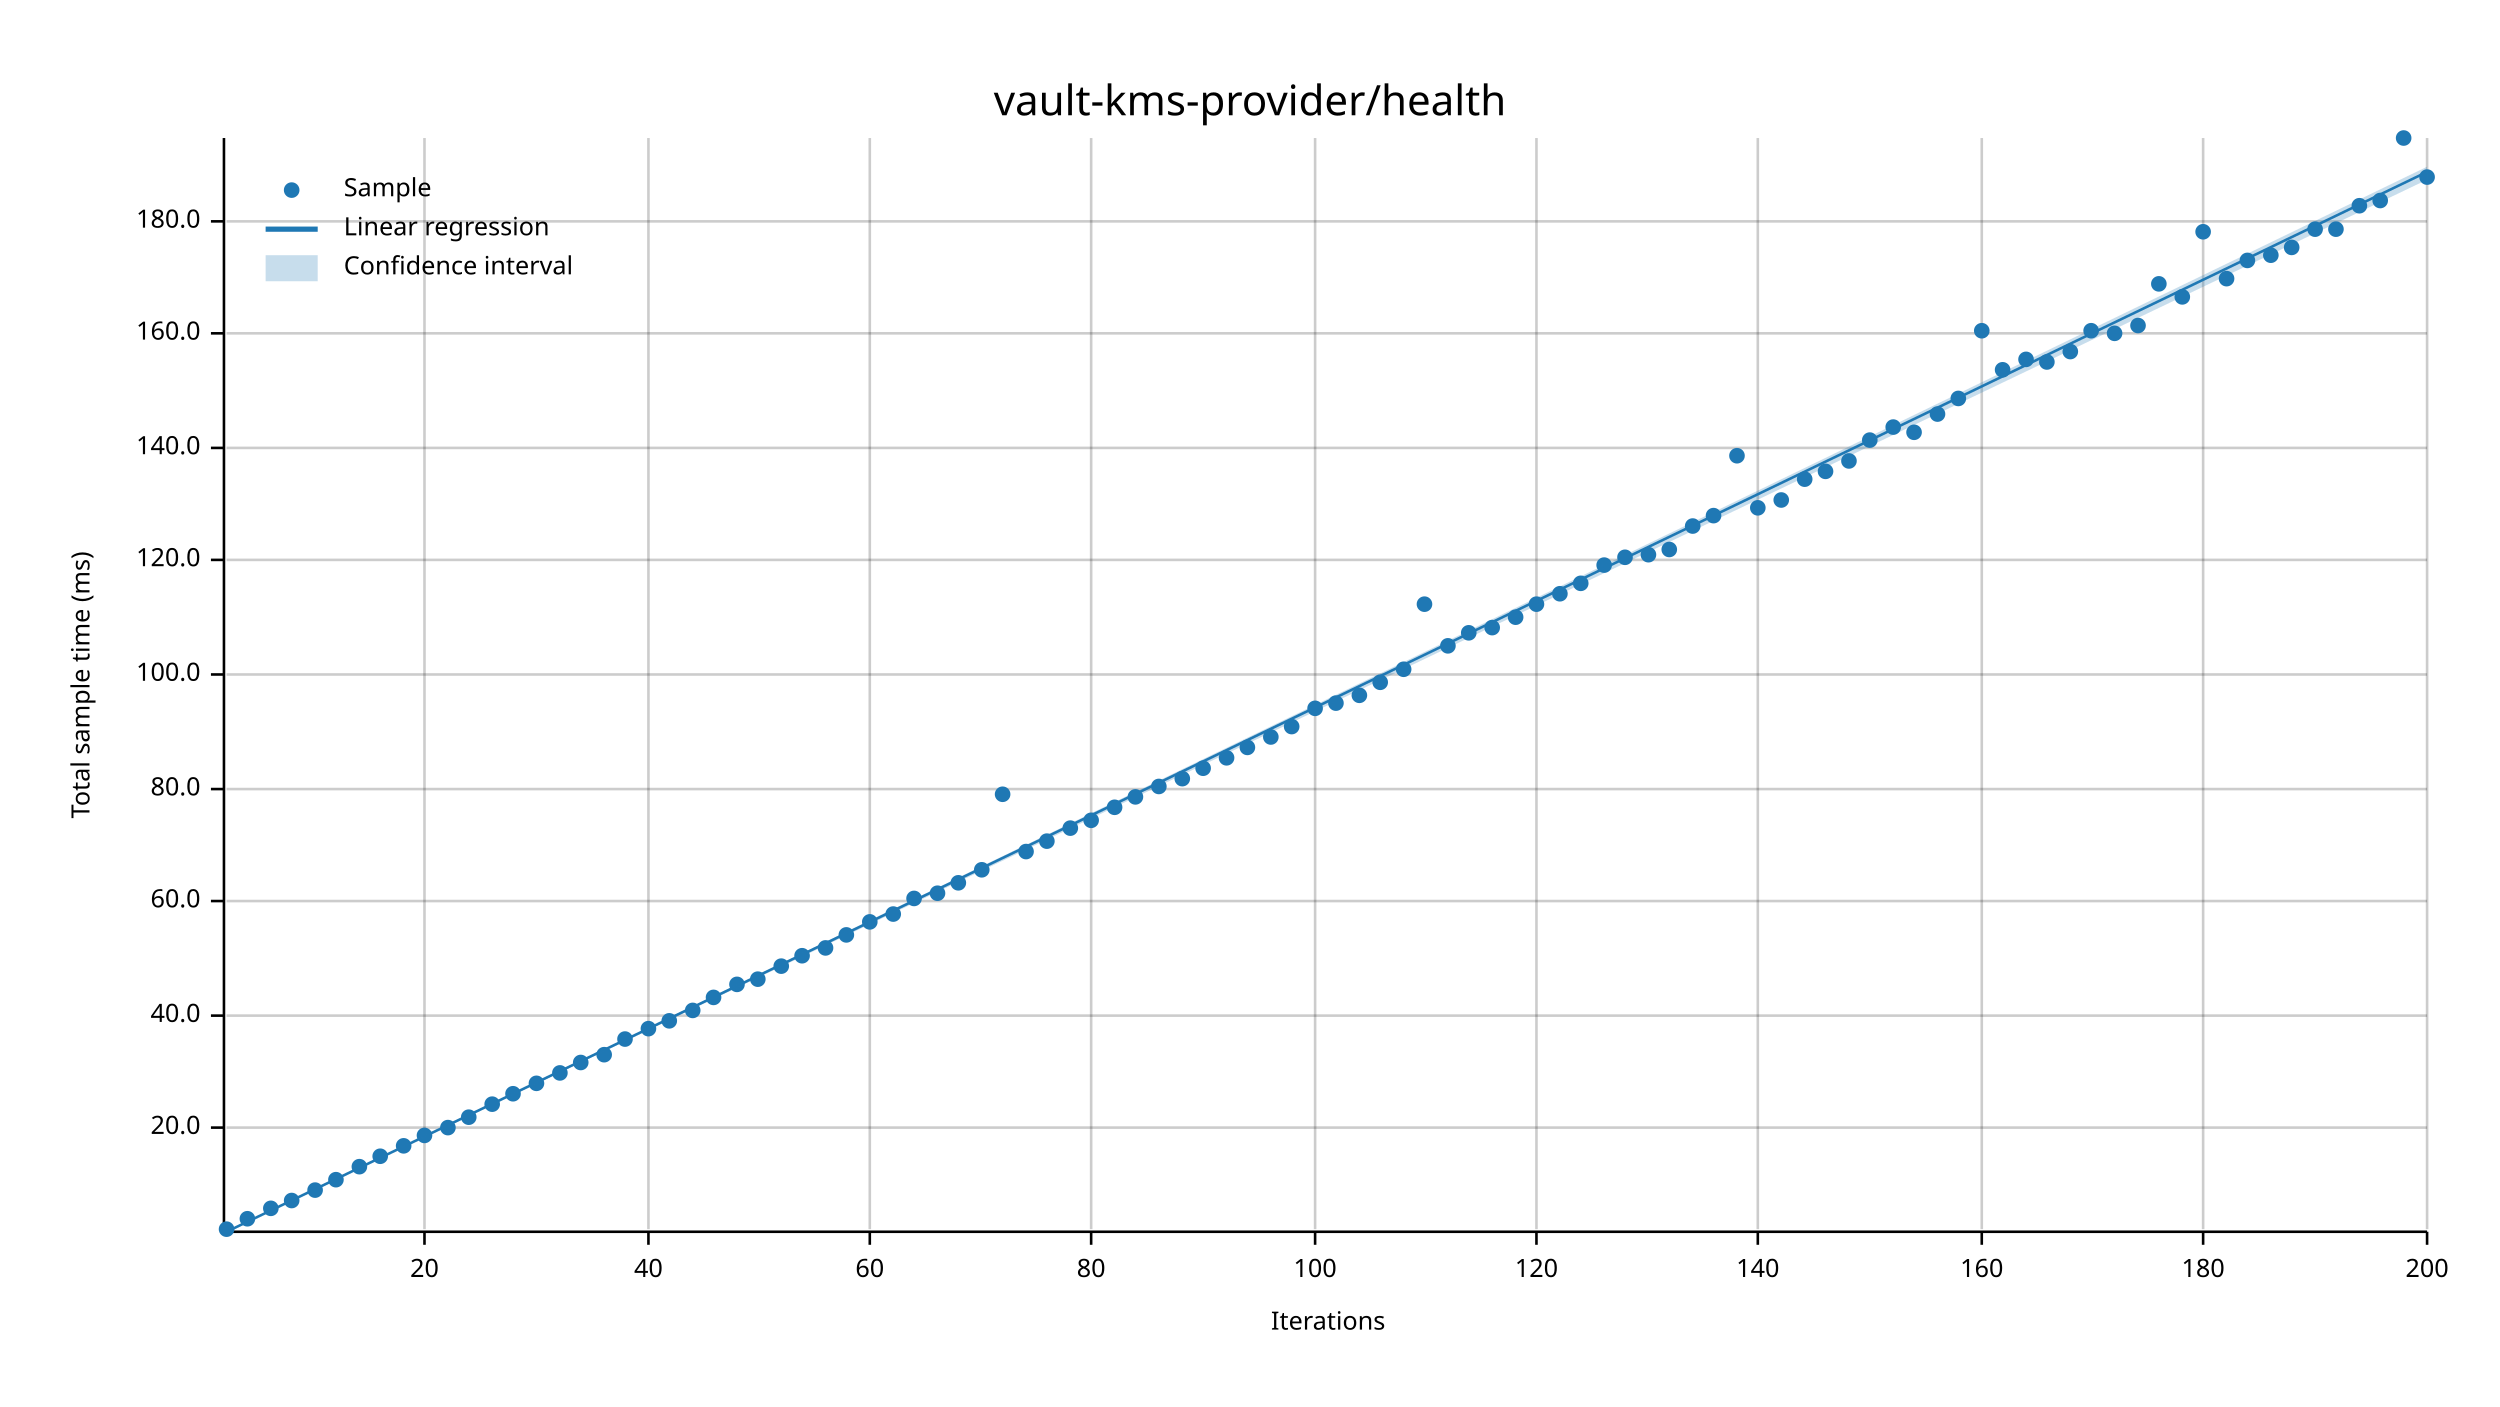
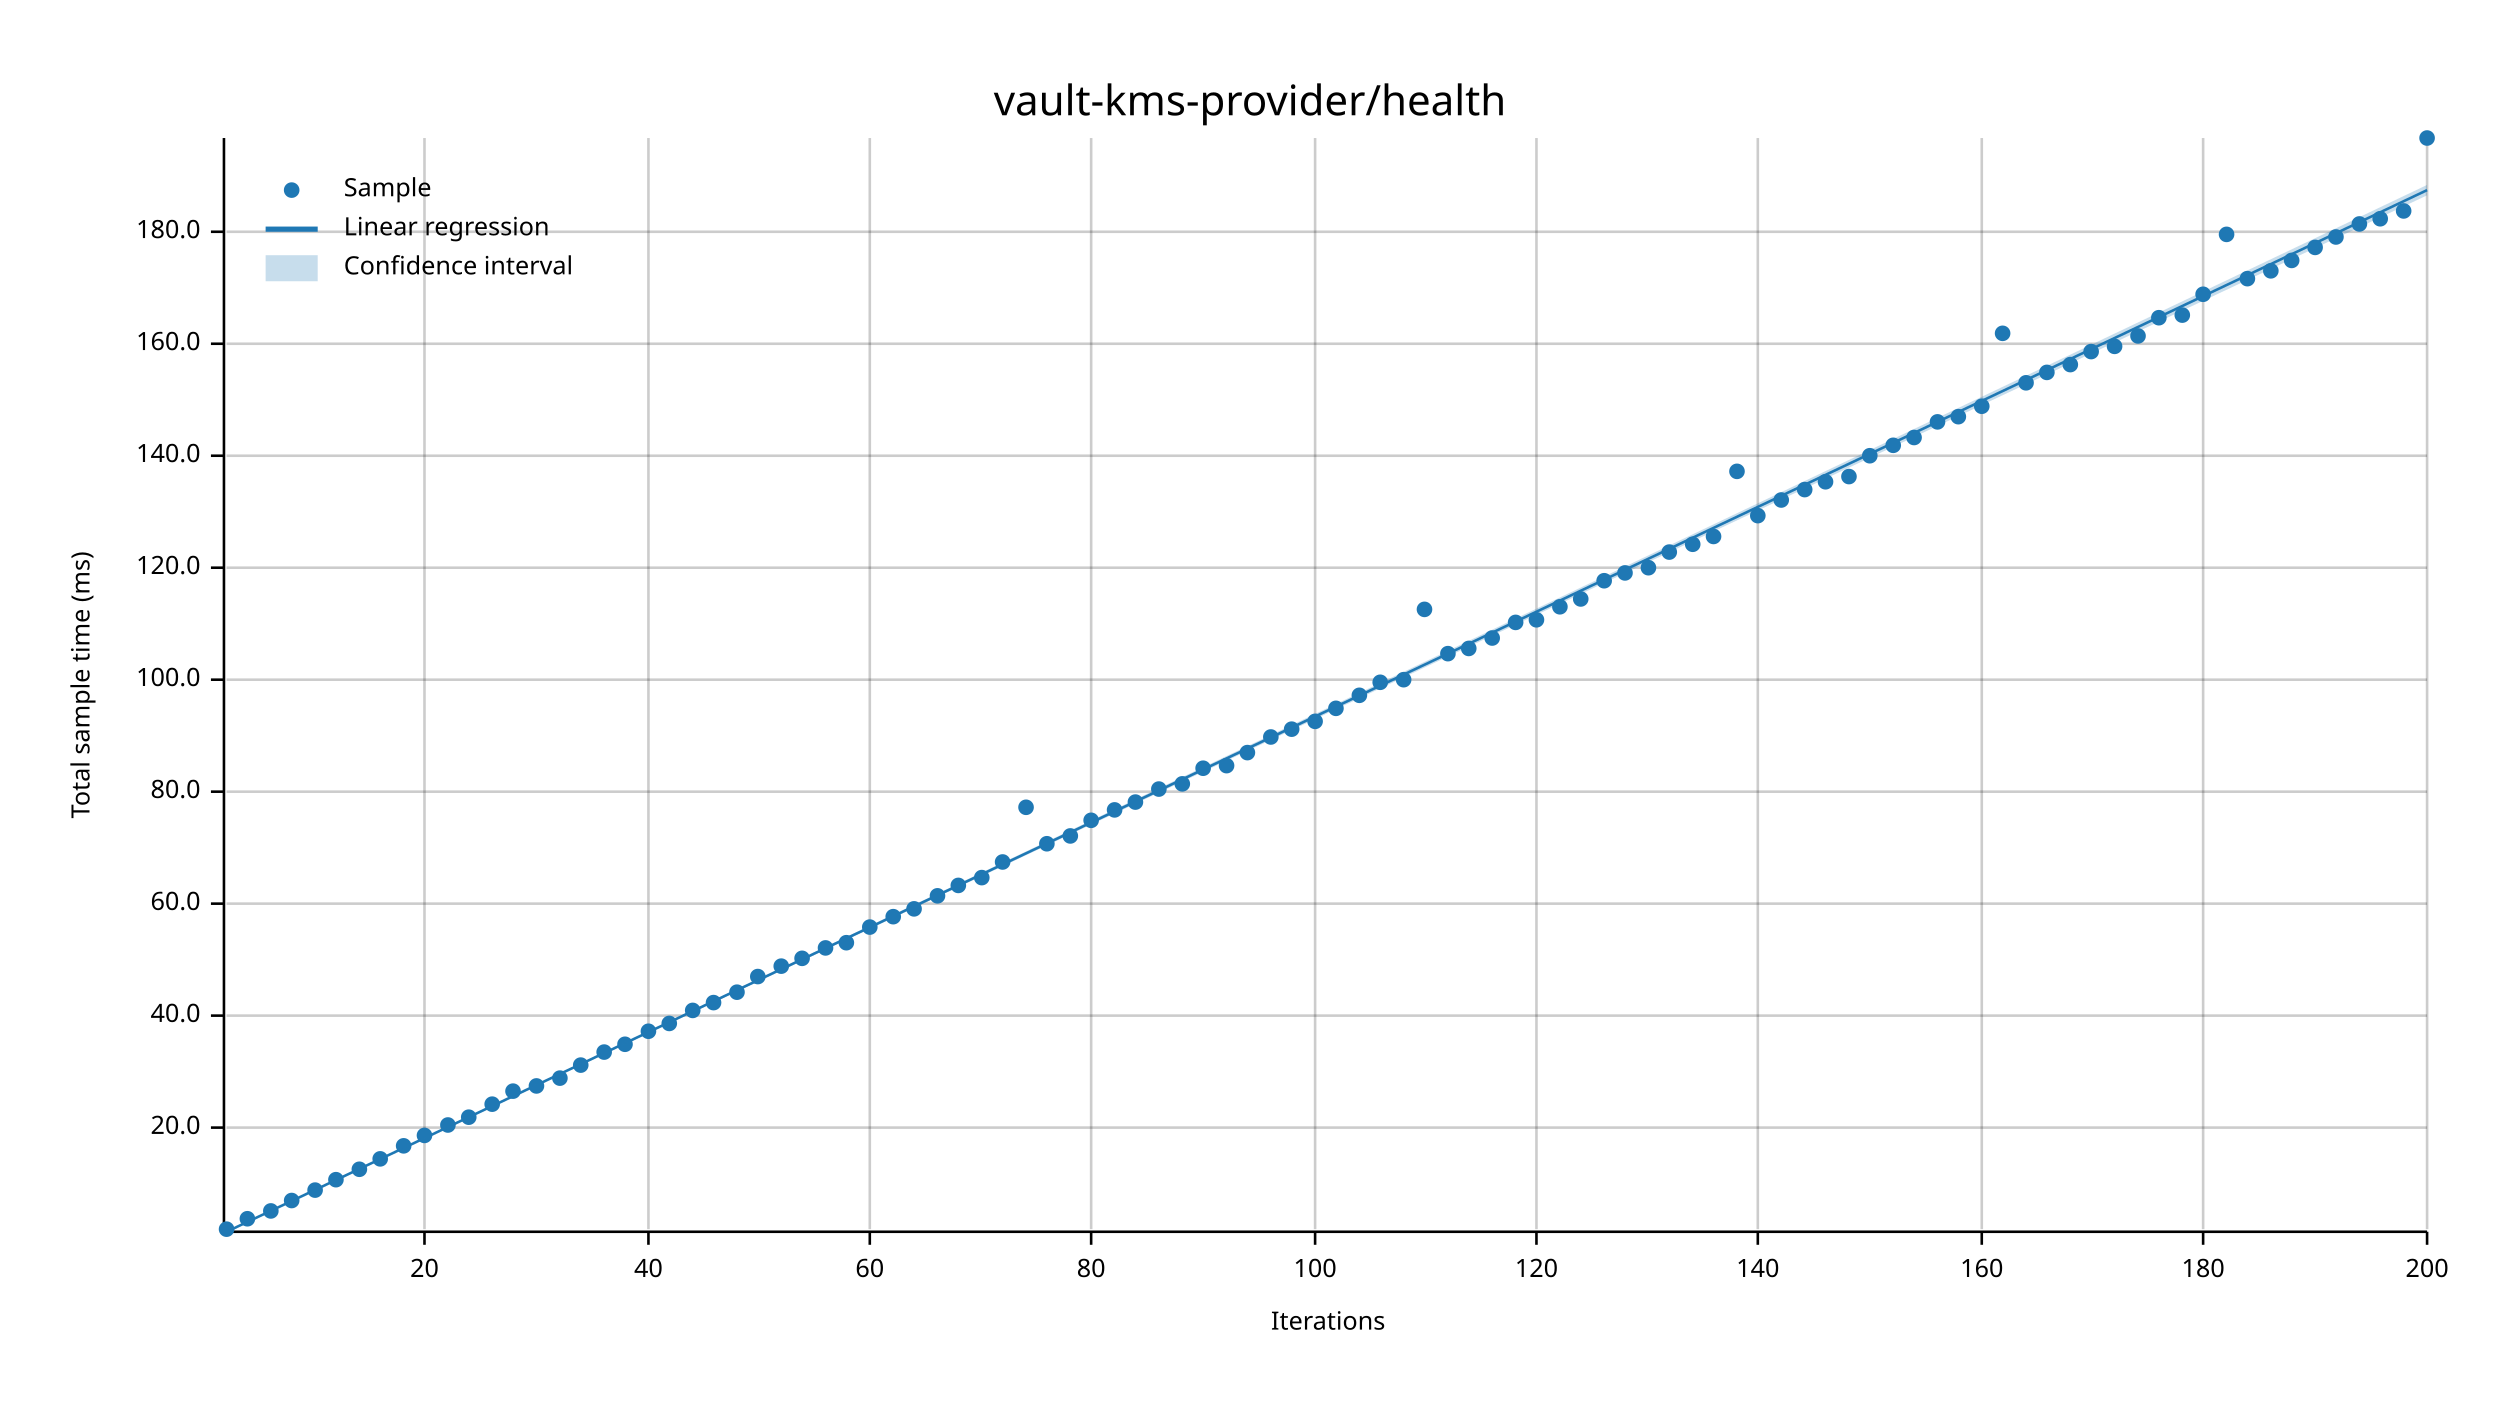
<svg xmlns="http://www.w3.org/2000/svg" width="960" height="540" viewBox="0 0 960 540">
  <text x="480" y="32" dy="0.76em" text-anchor="middle" font-family="sans-serif" font-size="16.129" opacity="1" fill="#000000">
vault-kms-provider/health
</text>
  <text x="27" y="263" dy="0.76em" text-anchor="middle" font-family="sans-serif" font-size="9.677" opacity="1" fill="#000000" transform="rotate(270, 27, 263)">
Total sample time (ms)
</text>
  <text x="510" y="513" dy="-0.5ex" text-anchor="middle" font-family="sans-serif" font-size="9.677" opacity="1" fill="#000000">
Iterations
</text>
  <line opacity="0.2" stroke="#000000" stroke-width="1" x1="163" y1="472" x2="163" y2="53" />
  <line opacity="0.2" stroke="#000000" stroke-width="1" x1="249" y1="472" x2="249" y2="53" />
  <line opacity="0.2" stroke="#000000" stroke-width="1" x1="334" y1="472" x2="334" y2="53" />
  <line opacity="0.2" stroke="#000000" stroke-width="1" x1="419" y1="472" x2="419" y2="53" />
  <line opacity="0.2" stroke="#000000" stroke-width="1" x1="505" y1="472" x2="505" y2="53" />
  <line opacity="0.2" stroke="#000000" stroke-width="1" x1="590" y1="472" x2="590" y2="53" />
  <line opacity="0.2" stroke="#000000" stroke-width="1" x1="675" y1="472" x2="675" y2="53" />
  <line opacity="0.2" stroke="#000000" stroke-width="1" x1="761" y1="472" x2="761" y2="53" />
  <line opacity="0.2" stroke="#000000" stroke-width="1" x1="846" y1="472" x2="846" y2="53" />
  <line opacity="0.2" stroke="#000000" stroke-width="1" x1="932" y1="472" x2="932" y2="53" />
  <line opacity="0.2" stroke="#000000" stroke-width="1" x1="87" y1="433" x2="932" y2="433" />
  <line opacity="0.2" stroke="#000000" stroke-width="1" x1="87" y1="390" x2="932" y2="390" />
-   <line opacity="0.2" stroke="#000000" stroke-width="1" x1="87" y1="346" x2="932" y2="346" />
-   <line opacity="0.2" stroke="#000000" stroke-width="1" x1="87" y1="303" x2="932" y2="303" />
-   <line opacity="0.2" stroke="#000000" stroke-width="1" x1="87" y1="259" x2="932" y2="259" />
-   <line opacity="0.2" stroke="#000000" stroke-width="1" x1="87" y1="215" x2="932" y2="215" />
-   <line opacity="0.2" stroke="#000000" stroke-width="1" x1="87" y1="172" x2="932" y2="172" />
-   <line opacity="0.2" stroke="#000000" stroke-width="1" x1="87" y1="128" x2="932" y2="128" />
-   <line opacity="0.2" stroke="#000000" stroke-width="1" x1="87" y1="85" x2="932" y2="85" />
+   <line opacity="0.2" stroke="#000000" stroke-width="1" x1="87" y1="347" x2="932" y2="347" />
+   <line opacity="0.2" stroke="#000000" stroke-width="1" x1="87" y1="304" x2="932" y2="304" />
+   <line opacity="0.2" stroke="#000000" stroke-width="1" x1="87" y1="261" x2="932" y2="261" />
+   <line opacity="0.2" stroke="#000000" stroke-width="1" x1="87" y1="218" x2="932" y2="218" />
+   <line opacity="0.2" stroke="#000000" stroke-width="1" x1="87" y1="175" x2="932" y2="175" />
+   <line opacity="0.2" stroke="#000000" stroke-width="1" x1="87" y1="132" x2="932" y2="132" />
+   <line opacity="0.2" stroke="#000000" stroke-width="1" x1="87" y1="89" x2="932" y2="89" />
  <polyline fill="none" opacity="1" stroke="#000000" stroke-width="1" points="86,53 86,472 " />
  <text x="77" y="433" dy="0.5ex" text-anchor="end" font-family="sans-serif" font-size="9.677" opacity="1" fill="#000000">
20.0
</text>
  <polyline fill="none" opacity="1" stroke="#000000" stroke-width="1" points="81,433 86,433 " />
  <text x="77" y="390" dy="0.5ex" text-anchor="end" font-family="sans-serif" font-size="9.677" opacity="1" fill="#000000">
40.0
</text>
  <polyline fill="none" opacity="1" stroke="#000000" stroke-width="1" points="81,390 86,390 " />
-   <text x="77" y="346" dy="0.5ex" text-anchor="end" font-family="sans-serif" font-size="9.677" opacity="1" fill="#000000">
+   <text x="77" y="347" dy="0.5ex" text-anchor="end" font-family="sans-serif" font-size="9.677" opacity="1" fill="#000000">
60.0
</text>
-   <polyline fill="none" opacity="1" stroke="#000000" stroke-width="1" points="81,346 86,346 " />
-   <text x="77" y="303" dy="0.5ex" text-anchor="end" font-family="sans-serif" font-size="9.677" opacity="1" fill="#000000">
+   <polyline fill="none" opacity="1" stroke="#000000" stroke-width="1" points="81,347 86,347 " />
+   <text x="77" y="304" dy="0.5ex" text-anchor="end" font-family="sans-serif" font-size="9.677" opacity="1" fill="#000000">
80.0
</text>
-   <polyline fill="none" opacity="1" stroke="#000000" stroke-width="1" points="81,303 86,303 " />
-   <text x="77" y="259" dy="0.5ex" text-anchor="end" font-family="sans-serif" font-size="9.677" opacity="1" fill="#000000">
+   <polyline fill="none" opacity="1" stroke="#000000" stroke-width="1" points="81,304 86,304 " />
+   <text x="77" y="261" dy="0.5ex" text-anchor="end" font-family="sans-serif" font-size="9.677" opacity="1" fill="#000000">
100.0
</text>
-   <polyline fill="none" opacity="1" stroke="#000000" stroke-width="1" points="81,259 86,259 " />
-   <text x="77" y="215" dy="0.5ex" text-anchor="end" font-family="sans-serif" font-size="9.677" opacity="1" fill="#000000">
+   <polyline fill="none" opacity="1" stroke="#000000" stroke-width="1" points="81,261 86,261 " />
+   <text x="77" y="218" dy="0.5ex" text-anchor="end" font-family="sans-serif" font-size="9.677" opacity="1" fill="#000000">
120.0
</text>
-   <polyline fill="none" opacity="1" stroke="#000000" stroke-width="1" points="81,215 86,215 " />
-   <text x="77" y="172" dy="0.5ex" text-anchor="end" font-family="sans-serif" font-size="9.677" opacity="1" fill="#000000">
+   <polyline fill="none" opacity="1" stroke="#000000" stroke-width="1" points="81,218 86,218 " />
+   <text x="77" y="175" dy="0.5ex" text-anchor="end" font-family="sans-serif" font-size="9.677" opacity="1" fill="#000000">
140.0
</text>
-   <polyline fill="none" opacity="1" stroke="#000000" stroke-width="1" points="81,172 86,172 " />
-   <text x="77" y="128" dy="0.5ex" text-anchor="end" font-family="sans-serif" font-size="9.677" opacity="1" fill="#000000">
+   <polyline fill="none" opacity="1" stroke="#000000" stroke-width="1" points="81,175 86,175 " />
+   <text x="77" y="132" dy="0.5ex" text-anchor="end" font-family="sans-serif" font-size="9.677" opacity="1" fill="#000000">
160.0
</text>
-   <polyline fill="none" opacity="1" stroke="#000000" stroke-width="1" points="81,128 86,128 " />
-   <text x="77" y="85" dy="0.5ex" text-anchor="end" font-family="sans-serif" font-size="9.677" opacity="1" fill="#000000">
+   <polyline fill="none" opacity="1" stroke="#000000" stroke-width="1" points="81,132 86,132 " />
+   <text x="77" y="89" dy="0.5ex" text-anchor="end" font-family="sans-serif" font-size="9.677" opacity="1" fill="#000000">
180.0
</text>
-   <polyline fill="none" opacity="1" stroke="#000000" stroke-width="1" points="81,85 86,85 " />
+   <polyline fill="none" opacity="1" stroke="#000000" stroke-width="1" points="81,89 86,89 " />
  <polyline fill="none" opacity="1" stroke="#000000" stroke-width="1" points="87,473 932,473 " />
  <text x="163" y="483" dy="0.76em" text-anchor="middle" font-family="sans-serif" font-size="9.677" opacity="1" fill="#000000">
20
</text>
  <polyline fill="none" opacity="1" stroke="#000000" stroke-width="1" points="163,473 163,478 " />
  <text x="249" y="483" dy="0.76em" text-anchor="middle" font-family="sans-serif" font-size="9.677" opacity="1" fill="#000000">
40
</text>
  <polyline fill="none" opacity="1" stroke="#000000" stroke-width="1" points="249,473 249,478 " />
  <text x="334" y="483" dy="0.76em" text-anchor="middle" font-family="sans-serif" font-size="9.677" opacity="1" fill="#000000">
60
</text>
  <polyline fill="none" opacity="1" stroke="#000000" stroke-width="1" points="334,473 334,478 " />
  <text x="419" y="483" dy="0.76em" text-anchor="middle" font-family="sans-serif" font-size="9.677" opacity="1" fill="#000000">
80
</text>
  <polyline fill="none" opacity="1" stroke="#000000" stroke-width="1" points="419,473 419,478 " />
  <text x="505" y="483" dy="0.76em" text-anchor="middle" font-family="sans-serif" font-size="9.677" opacity="1" fill="#000000">
100
</text>
  <polyline fill="none" opacity="1" stroke="#000000" stroke-width="1" points="505,473 505,478 " />
  <text x="590" y="483" dy="0.76em" text-anchor="middle" font-family="sans-serif" font-size="9.677" opacity="1" fill="#000000">
120
</text>
  <polyline fill="none" opacity="1" stroke="#000000" stroke-width="1" points="590,473 590,478 " />
  <text x="675" y="483" dy="0.76em" text-anchor="middle" font-family="sans-serif" font-size="9.677" opacity="1" fill="#000000">
140
</text>
  <polyline fill="none" opacity="1" stroke="#000000" stroke-width="1" points="675,473 675,478 " />
  <text x="761" y="483" dy="0.76em" text-anchor="middle" font-family="sans-serif" font-size="9.677" opacity="1" fill="#000000">
160
</text>
  <polyline fill="none" opacity="1" stroke="#000000" stroke-width="1" points="761,473 761,478 " />
  <text x="846" y="483" dy="0.76em" text-anchor="middle" font-family="sans-serif" font-size="9.677" opacity="1" fill="#000000">
180
</text>
  <polyline fill="none" opacity="1" stroke="#000000" stroke-width="1" points="846,473 846,478 " />
  <text x="932" y="483" dy="0.76em" text-anchor="middle" font-family="sans-serif" font-size="9.677" opacity="1" fill="#000000">
200
</text>
  <polyline fill="none" opacity="1" stroke="#000000" stroke-width="1" points="932,473 932,478 " />
  <circle cx="87" cy="472" r="3" opacity="1" fill="#1F78B4" stroke="none" stroke-width="1" />
  <circle cx="95" cy="468" r="3" opacity="1" fill="#1F78B4" stroke="none" stroke-width="1" />
-   <circle cx="104" cy="464" r="3" opacity="1" fill="#1F78B4" stroke="none" stroke-width="1" />
+   <circle cx="104" cy="465" r="3" opacity="1" fill="#1F78B4" stroke="none" stroke-width="1" />
  <circle cx="112" cy="461" r="3" opacity="1" fill="#1F78B4" stroke="none" stroke-width="1" />
  <circle cx="121" cy="457" r="3" opacity="1" fill="#1F78B4" stroke="none" stroke-width="1" />
  <circle cx="129" cy="453" r="3" opacity="1" fill="#1F78B4" stroke="none" stroke-width="1" />
-   <circle cx="138" cy="448" r="3" opacity="1" fill="#1F78B4" stroke="none" stroke-width="1" />
-   <circle cx="146" cy="444" r="3" opacity="1" fill="#1F78B4" stroke="none" stroke-width="1" />
+   <circle cx="138" cy="449" r="3" opacity="1" fill="#1F78B4" stroke="none" stroke-width="1" />
+   <circle cx="146" cy="445" r="3" opacity="1" fill="#1F78B4" stroke="none" stroke-width="1" />
  <circle cx="155" cy="440" r="3" opacity="1" fill="#1F78B4" stroke="none" stroke-width="1" />
  <circle cx="163" cy="436" r="3" opacity="1" fill="#1F78B4" stroke="none" stroke-width="1" />
-   <circle cx="172" cy="433" r="3" opacity="1" fill="#1F78B4" stroke="none" stroke-width="1" />
+   <circle cx="172" cy="432" r="3" opacity="1" fill="#1F78B4" stroke="none" stroke-width="1" />
  <circle cx="180" cy="429" r="3" opacity="1" fill="#1F78B4" stroke="none" stroke-width="1" />
  <circle cx="189" cy="424" r="3" opacity="1" fill="#1F78B4" stroke="none" stroke-width="1" />
-   <circle cx="197" cy="420" r="3" opacity="1" fill="#1F78B4" stroke="none" stroke-width="1" />
-   <circle cx="206" cy="416" r="3" opacity="1" fill="#1F78B4" stroke="none" stroke-width="1" />
-   <circle cx="215" cy="412" r="3" opacity="1" fill="#1F78B4" stroke="none" stroke-width="1" />
-   <circle cx="223" cy="408" r="3" opacity="1" fill="#1F78B4" stroke="none" stroke-width="1" />
-   <circle cx="232" cy="405" r="3" opacity="1" fill="#1F78B4" stroke="none" stroke-width="1" />
-   <circle cx="240" cy="399" r="3" opacity="1" fill="#1F78B4" stroke="none" stroke-width="1" />
-   <circle cx="249" cy="395" r="3" opacity="1" fill="#1F78B4" stroke="none" stroke-width="1" />
-   <circle cx="257" cy="392" r="3" opacity="1" fill="#1F78B4" stroke="none" stroke-width="1" />
+   <circle cx="197" cy="419" r="3" opacity="1" fill="#1F78B4" stroke="none" stroke-width="1" />
+   <circle cx="206" cy="417" r="3" opacity="1" fill="#1F78B4" stroke="none" stroke-width="1" />
+   <circle cx="215" cy="414" r="3" opacity="1" fill="#1F78B4" stroke="none" stroke-width="1" />
+   <circle cx="223" cy="409" r="3" opacity="1" fill="#1F78B4" stroke="none" stroke-width="1" />
+   <circle cx="232" cy="404" r="3" opacity="1" fill="#1F78B4" stroke="none" stroke-width="1" />
+   <circle cx="240" cy="401" r="3" opacity="1" fill="#1F78B4" stroke="none" stroke-width="1" />
+   <circle cx="249" cy="396" r="3" opacity="1" fill="#1F78B4" stroke="none" stroke-width="1" />
+   <circle cx="257" cy="393" r="3" opacity="1" fill="#1F78B4" stroke="none" stroke-width="1" />
  <circle cx="266" cy="388" r="3" opacity="1" fill="#1F78B4" stroke="none" stroke-width="1" />
-   <circle cx="274" cy="383" r="3" opacity="1" fill="#1F78B4" stroke="none" stroke-width="1" />
-   <circle cx="283" cy="378" r="3" opacity="1" fill="#1F78B4" stroke="none" stroke-width="1" />
-   <circle cx="291" cy="376" r="3" opacity="1" fill="#1F78B4" stroke="none" stroke-width="1" />
+   <circle cx="274" cy="385" r="3" opacity="1" fill="#1F78B4" stroke="none" stroke-width="1" />
+   <circle cx="283" cy="381" r="3" opacity="1" fill="#1F78B4" stroke="none" stroke-width="1" />
+   <circle cx="291" cy="375" r="3" opacity="1" fill="#1F78B4" stroke="none" stroke-width="1" />
  <circle cx="300" cy="371" r="3" opacity="1" fill="#1F78B4" stroke="none" stroke-width="1" />
-   <circle cx="308" cy="367" r="3" opacity="1" fill="#1F78B4" stroke="none" stroke-width="1" />
+   <circle cx="308" cy="368" r="3" opacity="1" fill="#1F78B4" stroke="none" stroke-width="1" />
  <circle cx="317" cy="364" r="3" opacity="1" fill="#1F78B4" stroke="none" stroke-width="1" />
-   <circle cx="325" cy="359" r="3" opacity="1" fill="#1F78B4" stroke="none" stroke-width="1" />
-   <circle cx="334" cy="354" r="3" opacity="1" fill="#1F78B4" stroke="none" stroke-width="1" />
-   <circle cx="343" cy="351" r="3" opacity="1" fill="#1F78B4" stroke="none" stroke-width="1" />
-   <circle cx="351" cy="345" r="3" opacity="1" fill="#1F78B4" stroke="none" stroke-width="1" />
-   <circle cx="360" cy="343" r="3" opacity="1" fill="#1F78B4" stroke="none" stroke-width="1" />
-   <circle cx="368" cy="339" r="3" opacity="1" fill="#1F78B4" stroke="none" stroke-width="1" />
-   <circle cx="377" cy="334" r="3" opacity="1" fill="#1F78B4" stroke="none" stroke-width="1" />
-   <circle cx="385" cy="305" r="3" opacity="1" fill="#1F78B4" stroke="none" stroke-width="1" />
-   <circle cx="394" cy="327" r="3" opacity="1" fill="#1F78B4" stroke="none" stroke-width="1" />
-   <circle cx="402" cy="323" r="3" opacity="1" fill="#1F78B4" stroke="none" stroke-width="1" />
-   <circle cx="411" cy="318" r="3" opacity="1" fill="#1F78B4" stroke="none" stroke-width="1" />
+   <circle cx="325" cy="362" r="3" opacity="1" fill="#1F78B4" stroke="none" stroke-width="1" />
+   <circle cx="334" cy="356" r="3" opacity="1" fill="#1F78B4" stroke="none" stroke-width="1" />
+   <circle cx="343" cy="352" r="3" opacity="1" fill="#1F78B4" stroke="none" stroke-width="1" />
+   <circle cx="351" cy="349" r="3" opacity="1" fill="#1F78B4" stroke="none" stroke-width="1" />
+   <circle cx="360" cy="344" r="3" opacity="1" fill="#1F78B4" stroke="none" stroke-width="1" />
+   <circle cx="368" cy="340" r="3" opacity="1" fill="#1F78B4" stroke="none" stroke-width="1" />
+   <circle cx="377" cy="337" r="3" opacity="1" fill="#1F78B4" stroke="none" stroke-width="1" />
+   <circle cx="385" cy="331" r="3" opacity="1" fill="#1F78B4" stroke="none" stroke-width="1" />
+   <circle cx="394" cy="310" r="3" opacity="1" fill="#1F78B4" stroke="none" stroke-width="1" />
+   <circle cx="402" cy="324" r="3" opacity="1" fill="#1F78B4" stroke="none" stroke-width="1" />
+   <circle cx="411" cy="321" r="3" opacity="1" fill="#1F78B4" stroke="none" stroke-width="1" />
  <circle cx="419" cy="315" r="3" opacity="1" fill="#1F78B4" stroke="none" stroke-width="1" />
-   <circle cx="428" cy="310" r="3" opacity="1" fill="#1F78B4" stroke="none" stroke-width="1" />
-   <circle cx="436" cy="306" r="3" opacity="1" fill="#1F78B4" stroke="none" stroke-width="1" />
-   <circle cx="445" cy="302" r="3" opacity="1" fill="#1F78B4" stroke="none" stroke-width="1" />
-   <circle cx="454" cy="299" r="3" opacity="1" fill="#1F78B4" stroke="none" stroke-width="1" />
+   <circle cx="428" cy="311" r="3" opacity="1" fill="#1F78B4" stroke="none" stroke-width="1" />
+   <circle cx="436" cy="308" r="3" opacity="1" fill="#1F78B4" stroke="none" stroke-width="1" />
+   <circle cx="445" cy="303" r="3" opacity="1" fill="#1F78B4" stroke="none" stroke-width="1" />
+   <circle cx="454" cy="301" r="3" opacity="1" fill="#1F78B4" stroke="none" stroke-width="1" />
  <circle cx="462" cy="295" r="3" opacity="1" fill="#1F78B4" stroke="none" stroke-width="1" />
-   <circle cx="471" cy="291" r="3" opacity="1" fill="#1F78B4" stroke="none" stroke-width="1" />
-   <circle cx="479" cy="287" r="3" opacity="1" fill="#1F78B4" stroke="none" stroke-width="1" />
+   <circle cx="471" cy="294" r="3" opacity="1" fill="#1F78B4" stroke="none" stroke-width="1" />
+   <circle cx="479" cy="289" r="3" opacity="1" fill="#1F78B4" stroke="none" stroke-width="1" />
  <circle cx="488" cy="283" r="3" opacity="1" fill="#1F78B4" stroke="none" stroke-width="1" />
-   <circle cx="496" cy="279" r="3" opacity="1" fill="#1F78B4" stroke="none" stroke-width="1" />
-   <circle cx="505" cy="272" r="3" opacity="1" fill="#1F78B4" stroke="none" stroke-width="1" />
-   <circle cx="513" cy="270" r="3" opacity="1" fill="#1F78B4" stroke="none" stroke-width="1" />
+   <circle cx="496" cy="280" r="3" opacity="1" fill="#1F78B4" stroke="none" stroke-width="1" />
+   <circle cx="505" cy="277" r="3" opacity="1" fill="#1F78B4" stroke="none" stroke-width="1" />
+   <circle cx="513" cy="272" r="3" opacity="1" fill="#1F78B4" stroke="none" stroke-width="1" />
  <circle cx="522" cy="267" r="3" opacity="1" fill="#1F78B4" stroke="none" stroke-width="1" />
  <circle cx="530" cy="262" r="3" opacity="1" fill="#1F78B4" stroke="none" stroke-width="1" />
-   <circle cx="539" cy="257" r="3" opacity="1" fill="#1F78B4" stroke="none" stroke-width="1" />
-   <circle cx="547" cy="232" r="3" opacity="1" fill="#1F78B4" stroke="none" stroke-width="1" />
-   <circle cx="556" cy="248" r="3" opacity="1" fill="#1F78B4" stroke="none" stroke-width="1" />
-   <circle cx="564" cy="243" r="3" opacity="1" fill="#1F78B4" stroke="none" stroke-width="1" />
-   <circle cx="573" cy="241" r="3" opacity="1" fill="#1F78B4" stroke="none" stroke-width="1" />
-   <circle cx="582" cy="237" r="3" opacity="1" fill="#1F78B4" stroke="none" stroke-width="1" />
-   <circle cx="590" cy="232" r="3" opacity="1" fill="#1F78B4" stroke="none" stroke-width="1" />
-   <circle cx="599" cy="228" r="3" opacity="1" fill="#1F78B4" stroke="none" stroke-width="1" />
-   <circle cx="607" cy="224" r="3" opacity="1" fill="#1F78B4" stroke="none" stroke-width="1" />
-   <circle cx="616" cy="217" r="3" opacity="1" fill="#1F78B4" stroke="none" stroke-width="1" />
-   <circle cx="624" cy="214" r="3" opacity="1" fill="#1F78B4" stroke="none" stroke-width="1" />
-   <circle cx="633" cy="213" r="3" opacity="1" fill="#1F78B4" stroke="none" stroke-width="1" />
-   <circle cx="641" cy="211" r="3" opacity="1" fill="#1F78B4" stroke="none" stroke-width="1" />
-   <circle cx="650" cy="202" r="3" opacity="1" fill="#1F78B4" stroke="none" stroke-width="1" />
-   <circle cx="658" cy="198" r="3" opacity="1" fill="#1F78B4" stroke="none" stroke-width="1" />
-   <circle cx="667" cy="175" r="3" opacity="1" fill="#1F78B4" stroke="none" stroke-width="1" />
-   <circle cx="675" cy="195" r="3" opacity="1" fill="#1F78B4" stroke="none" stroke-width="1" />
+   <circle cx="539" cy="261" r="3" opacity="1" fill="#1F78B4" stroke="none" stroke-width="1" />
+   <circle cx="547" cy="234" r="3" opacity="1" fill="#1F78B4" stroke="none" stroke-width="1" />
+   <circle cx="556" cy="251" r="3" opacity="1" fill="#1F78B4" stroke="none" stroke-width="1" />
+   <circle cx="564" cy="249" r="3" opacity="1" fill="#1F78B4" stroke="none" stroke-width="1" />
+   <circle cx="573" cy="245" r="3" opacity="1" fill="#1F78B4" stroke="none" stroke-width="1" />
+   <circle cx="582" cy="239" r="3" opacity="1" fill="#1F78B4" stroke="none" stroke-width="1" />
+   <circle cx="590" cy="238" r="3" opacity="1" fill="#1F78B4" stroke="none" stroke-width="1" />
+   <circle cx="599" cy="233" r="3" opacity="1" fill="#1F78B4" stroke="none" stroke-width="1" />
+   <circle cx="607" cy="230" r="3" opacity="1" fill="#1F78B4" stroke="none" stroke-width="1" />
+   <circle cx="616" cy="223" r="3" opacity="1" fill="#1F78B4" stroke="none" stroke-width="1" />
+   <circle cx="624" cy="220" r="3" opacity="1" fill="#1F78B4" stroke="none" stroke-width="1" />
+   <circle cx="633" cy="218" r="3" opacity="1" fill="#1F78B4" stroke="none" stroke-width="1" />
+   <circle cx="641" cy="212" r="3" opacity="1" fill="#1F78B4" stroke="none" stroke-width="1" />
+   <circle cx="650" cy="209" r="3" opacity="1" fill="#1F78B4" stroke="none" stroke-width="1" />
+   <circle cx="658" cy="206" r="3" opacity="1" fill="#1F78B4" stroke="none" stroke-width="1" />
+   <circle cx="667" cy="181" r="3" opacity="1" fill="#1F78B4" stroke="none" stroke-width="1" />
+   <circle cx="675" cy="198" r="3" opacity="1" fill="#1F78B4" stroke="none" stroke-width="1" />
  <circle cx="684" cy="192" r="3" opacity="1" fill="#1F78B4" stroke="none" stroke-width="1" />
-   <circle cx="693" cy="184" r="3" opacity="1" fill="#1F78B4" stroke="none" stroke-width="1" />
-   <circle cx="701" cy="181" r="3" opacity="1" fill="#1F78B4" stroke="none" stroke-width="1" />
-   <circle cx="710" cy="177" r="3" opacity="1" fill="#1F78B4" stroke="none" stroke-width="1" />
-   <circle cx="718" cy="169" r="3" opacity="1" fill="#1F78B4" stroke="none" stroke-width="1" />
-   <circle cx="727" cy="164" r="3" opacity="1" fill="#1F78B4" stroke="none" stroke-width="1" />
-   <circle cx="735" cy="166" r="3" opacity="1" fill="#1F78B4" stroke="none" stroke-width="1" />
-   <circle cx="744" cy="159" r="3" opacity="1" fill="#1F78B4" stroke="none" stroke-width="1" />
-   <circle cx="752" cy="153" r="3" opacity="1" fill="#1F78B4" stroke="none" stroke-width="1" />
-   <circle cx="761" cy="127" r="3" opacity="1" fill="#1F78B4" stroke="none" stroke-width="1" />
-   <circle cx="769" cy="142" r="3" opacity="1" fill="#1F78B4" stroke="none" stroke-width="1" />
-   <circle cx="778" cy="138" r="3" opacity="1" fill="#1F78B4" stroke="none" stroke-width="1" />
-   <circle cx="786" cy="139" r="3" opacity="1" fill="#1F78B4" stroke="none" stroke-width="1" />
-   <circle cx="795" cy="135" r="3" opacity="1" fill="#1F78B4" stroke="none" stroke-width="1" />
-   <circle cx="803" cy="127" r="3" opacity="1" fill="#1F78B4" stroke="none" stroke-width="1" />
-   <circle cx="812" cy="128" r="3" opacity="1" fill="#1F78B4" stroke="none" stroke-width="1" />
-   <circle cx="821" cy="125" r="3" opacity="1" fill="#1F78B4" stroke="none" stroke-width="1" />
-   <circle cx="829" cy="109" r="3" opacity="1" fill="#1F78B4" stroke="none" stroke-width="1" />
-   <circle cx="838" cy="114" r="3" opacity="1" fill="#1F78B4" stroke="none" stroke-width="1" />
-   <circle cx="846" cy="89" r="3" opacity="1" fill="#1F78B4" stroke="none" stroke-width="1" />
-   <circle cx="855" cy="107" r="3" opacity="1" fill="#1F78B4" stroke="none" stroke-width="1" />
-   <circle cx="863" cy="100" r="3" opacity="1" fill="#1F78B4" stroke="none" stroke-width="1" />
-   <circle cx="872" cy="98" r="3" opacity="1" fill="#1F78B4" stroke="none" stroke-width="1" />
-   <circle cx="880" cy="95" r="3" opacity="1" fill="#1F78B4" stroke="none" stroke-width="1" />
-   <circle cx="889" cy="88" r="3" opacity="1" fill="#1F78B4" stroke="none" stroke-width="1" />
-   <circle cx="897" cy="88" r="3" opacity="1" fill="#1F78B4" stroke="none" stroke-width="1" />
-   <circle cx="906" cy="79" r="3" opacity="1" fill="#1F78B4" stroke="none" stroke-width="1" />
-   <circle cx="914" cy="77" r="3" opacity="1" fill="#1F78B4" stroke="none" stroke-width="1" />
-   <circle cx="923" cy="53" r="3" opacity="1" fill="#1F78B4" stroke="none" stroke-width="1" />
-   <circle cx="932" cy="68" r="3" opacity="1" fill="#1F78B4" stroke="none" stroke-width="1" />
-   <polyline fill="none" opacity="1" stroke="#1F78B4" stroke-width="1" points="87,473 932,66 " />
-   <polygon opacity="0.25" fill="#1F78B4" points="87,473 932,69 932,64 " />
+   <circle cx="693" cy="188" r="3" opacity="1" fill="#1F78B4" stroke="none" stroke-width="1" />
+   <circle cx="701" cy="185" r="3" opacity="1" fill="#1F78B4" stroke="none" stroke-width="1" />
+   <circle cx="710" cy="183" r="3" opacity="1" fill="#1F78B4" stroke="none" stroke-width="1" />
+   <circle cx="718" cy="175" r="3" opacity="1" fill="#1F78B4" stroke="none" stroke-width="1" />
+   <circle cx="727" cy="171" r="3" opacity="1" fill="#1F78B4" stroke="none" stroke-width="1" />
+   <circle cx="735" cy="168" r="3" opacity="1" fill="#1F78B4" stroke="none" stroke-width="1" />
+   <circle cx="744" cy="162" r="3" opacity="1" fill="#1F78B4" stroke="none" stroke-width="1" />
+   <circle cx="752" cy="160" r="3" opacity="1" fill="#1F78B4" stroke="none" stroke-width="1" />
+   <circle cx="761" cy="156" r="3" opacity="1" fill="#1F78B4" stroke="none" stroke-width="1" />
+   <circle cx="769" cy="128" r="3" opacity="1" fill="#1F78B4" stroke="none" stroke-width="1" />
+   <circle cx="778" cy="147" r="3" opacity="1" fill="#1F78B4" stroke="none" stroke-width="1" />
+   <circle cx="786" cy="143" r="3" opacity="1" fill="#1F78B4" stroke="none" stroke-width="1" />
+   <circle cx="795" cy="140" r="3" opacity="1" fill="#1F78B4" stroke="none" stroke-width="1" />
+   <circle cx="803" cy="135" r="3" opacity="1" fill="#1F78B4" stroke="none" stroke-width="1" />
+   <circle cx="812" cy="133" r="3" opacity="1" fill="#1F78B4" stroke="none" stroke-width="1" />
+   <circle cx="821" cy="129" r="3" opacity="1" fill="#1F78B4" stroke="none" stroke-width="1" />
+   <circle cx="829" cy="122" r="3" opacity="1" fill="#1F78B4" stroke="none" stroke-width="1" />
+   <circle cx="838" cy="121" r="3" opacity="1" fill="#1F78B4" stroke="none" stroke-width="1" />
+   <circle cx="846" cy="113" r="3" opacity="1" fill="#1F78B4" stroke="none" stroke-width="1" />
+   <circle cx="855" cy="90" r="3" opacity="1" fill="#1F78B4" stroke="none" stroke-width="1" />
+   <circle cx="863" cy="107" r="3" opacity="1" fill="#1F78B4" stroke="none" stroke-width="1" />
+   <circle cx="872" cy="104" r="3" opacity="1" fill="#1F78B4" stroke="none" stroke-width="1" />
+   <circle cx="880" cy="100" r="3" opacity="1" fill="#1F78B4" stroke="none" stroke-width="1" />
+   <circle cx="889" cy="95" r="3" opacity="1" fill="#1F78B4" stroke="none" stroke-width="1" />
+   <circle cx="897" cy="91" r="3" opacity="1" fill="#1F78B4" stroke="none" stroke-width="1" />
+   <circle cx="906" cy="86" r="3" opacity="1" fill="#1F78B4" stroke="none" stroke-width="1" />
+   <circle cx="914" cy="84" r="3" opacity="1" fill="#1F78B4" stroke="none" stroke-width="1" />
+   <circle cx="923" cy="81" r="3" opacity="1" fill="#1F78B4" stroke="none" stroke-width="1" />
+   <circle cx="932" cy="53" r="3" opacity="1" fill="#1F78B4" stroke="none" stroke-width="1" />
+   <polyline fill="none" opacity="1" stroke="#1F78B4" stroke-width="1" points="87,473 932,73 " />
+   <polygon opacity="0.25" fill="#1F78B4" points="87,473 932,75 932,71 " />
  <text x="132" y="68" dy="0.76em" text-anchor="start" font-family="sans-serif" font-size="9.677" opacity="1" fill="#000000">
Sample
</text>
  <text x="132" y="83" dy="0.76em" text-anchor="start" font-family="sans-serif" font-size="9.677" opacity="1" fill="#000000">
Linear regression
</text>
  <text x="132" y="98" dy="0.76em" text-anchor="start" font-family="sans-serif" font-size="9.677" opacity="1" fill="#000000">
Confidence interval
</text>
  <circle cx="112" cy="73" r="3" opacity="1" fill="#1F78B4" stroke="none" stroke-width="1" />
  <polyline fill="none" opacity="1" stroke="#1F78B4" stroke-width="2" points="102,88 122,88 " />
  <rect x="102" y="98" width="20" height="10" opacity="0.25" fill="#1F78B4" stroke="none" />
</svg>
